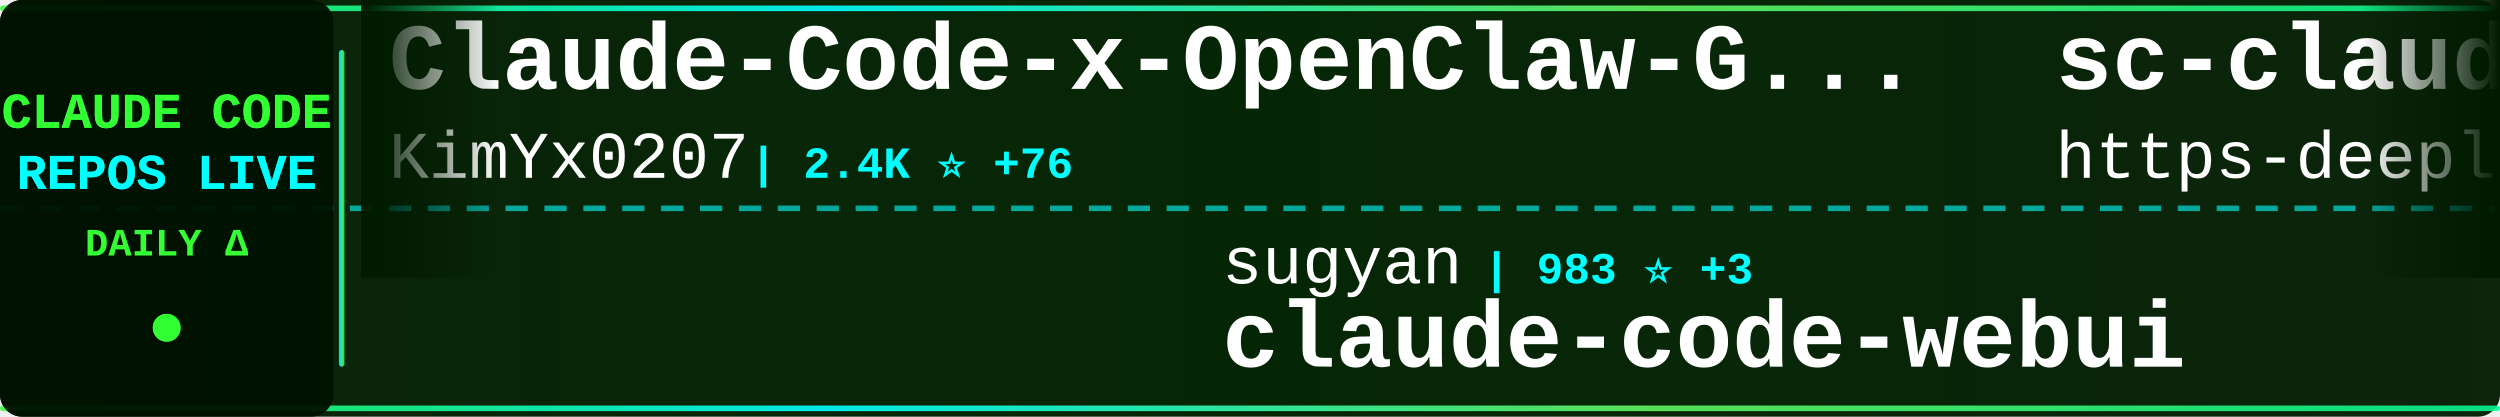
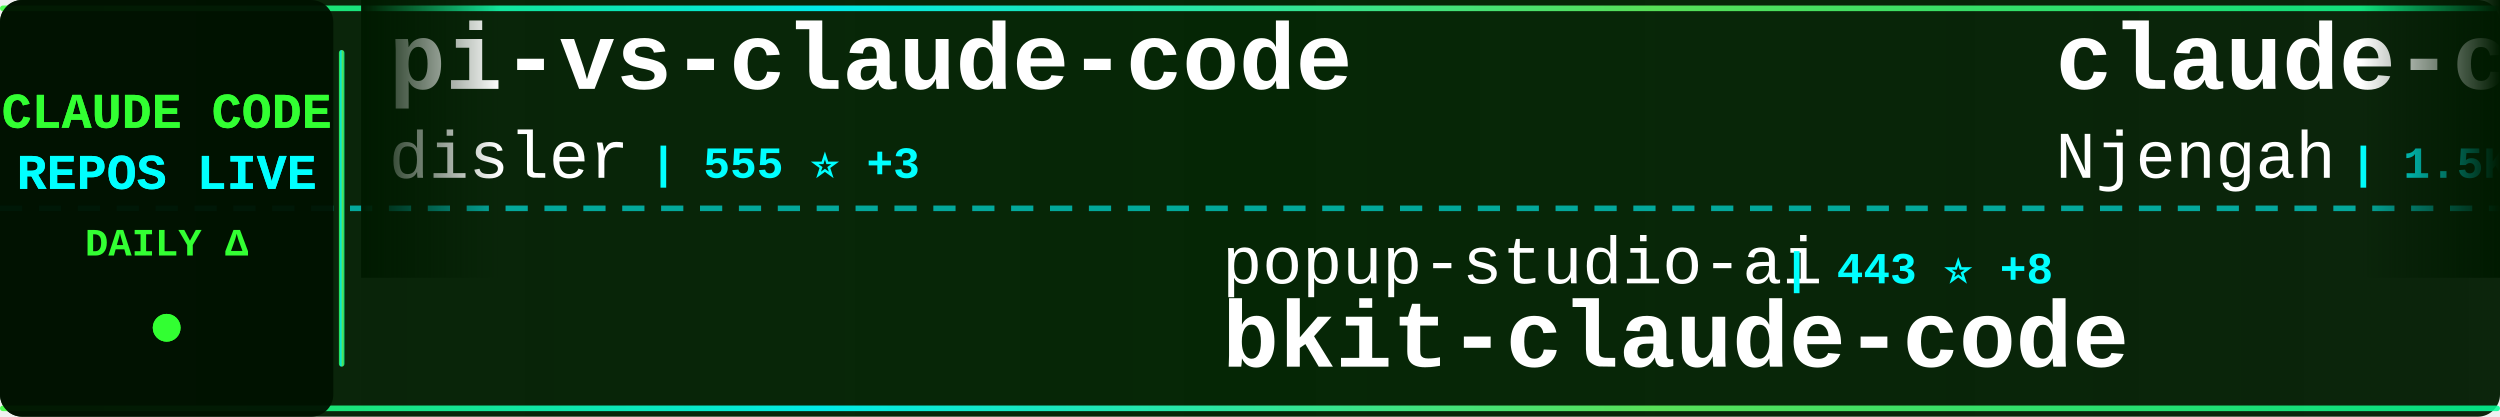
<svg xmlns="http://www.w3.org/2000/svg" width="900" height="150">
  <defs>
    <linearGradient id="tickerBg" x1="0%" y1="0%" x2="100%" y2="0%">
      <stop offset="0%" style="stop-color:#001a00;stop-opacity:0.95" />
      <stop offset="50%" style="stop-color:#002200;stop-opacity:0.98" />
      <stop offset="100%" style="stop-color:#001a00;stop-opacity:0.95" />
    </linearGradient>
    <linearGradient id="borderGrad" x1="0%" y1="0%" x2="100%" y2="0%">
      <stop offset="0%" style="stop-color:#33ff33;stop-opacity:0.85">
        <animate attributeName="stop-opacity" values="0.85;1;0.85" dur="2s" repeatCount="indefinite" />
      </stop>
      <stop offset="33%" style="stop-color:#00ffff;stop-opacity:0.9">
        <animate attributeName="stop-opacity" values="0.9;1;0.9" dur="2.2s" repeatCount="indefinite" />
      </stop>
      <stop offset="66%" style="stop-color:#66ff66;stop-opacity:0.85">
        <animate attributeName="stop-opacity" values="0.85;1;0.85" dur="1.8s" repeatCount="indefinite" />
      </stop>
      <stop offset="100%" style="stop-color:#00ff99;stop-opacity:0.85">
        <animate attributeName="stop-opacity" values="0.85;1;0.85" dur="2s" repeatCount="indefinite" />
      </stop>
    </linearGradient>
    <filter id="textGlow">
      <feGaussianBlur stdDeviation="0.1" result="coloredBlur" />
      <feMerge>
        <feMergeNode in="coloredBlur" />
        <feMergeNode in="SourceGraphic" />
      </feMerge>
    </filter>
    <filter id="metricGlow">
      <feGaussianBlur stdDeviation="0.2" result="coloredBlur" />
      <feMerge>
        <feMergeNode in="coloredBlur" />
        <feMergeNode in="SourceGraphic" />
      </feMerge>
    </filter>
    <linearGradient id="leftFade" x1="0%" y1="0%" x2="100%" y2="0%">
      <stop offset="0%" style="stop-color:#001a00;stop-opacity:1" />
      <stop offset="100%" style="stop-color:#001a00;stop-opacity:0" />
    </linearGradient>
    <linearGradient id="rightFade" x1="0%" y1="0%" x2="100%" y2="0%">
      <stop offset="0%" style="stop-color:#001a00;stop-opacity:0" />
      <stop offset="100%" style="stop-color:#001a00;stop-opacity:1" />
    </linearGradient>
  </defs>
  <rect width="900" height="150" fill="url(#tickerBg)" rx="8" />
  <rect x="0" y="2" width="900" height="2" fill="url(#borderGrad)" rx="1" />
  <rect x="0" y="146" width="900" height="2" fill="url(#borderGrad)" rx="1" />
  <line x1="0" y1="75" x2="900" y2="75" stroke="#00ffff" stroke-width="2" stroke-dasharray="8 6" opacity="0.6" />
  <rect x="0" y="0" width="120" height="150" fill="#001100" opacity="0.95" rx="8" />
  <text x="60" y="46" font-family="'Courier New', monospace" font-size="18" font-weight="bold" fill="#33ff33" text-anchor="middle" filter="url(#textGlow)">
    CLAUDE CODE
  </text>
  <text x="60" y="68" font-family="'Courier New', monospace" font-size="18" font-weight="bold" fill="#00ffff" text-anchor="middle" filter="url(#textGlow)">
    REPOS LIVE
  </text>
  <text x="60" y="92" font-family="'Courier New', monospace" font-size="14" font-weight="bold" fill="#33ff33" text-anchor="middle">
    DAILY Δ
  </text>
  <circle cx="60" cy="118" r="5" fill="#33ff33" filter="url(#metricGlow)">
    <animate attributeName="r" values="4;6;4" dur="1.5s" repeatCount="indefinite" />
    <animate attributeName="opacity" values="0.6;1;0.6" dur="1.5s" repeatCount="indefinite" />
  </circle>
  <rect x="122" y="18" width="2" height="114" fill="url(#borderGrad)" rx="1" />
  <clipPath id="tickerClip">
    <rect x="130" y="0" width="770" height="150" />
  </clipPath>
  <g clip-path="url(#tickerClip)">
    <g id="tickerItems">
      <animateTransform attributeName="transform" attributeType="XML" type="translate" from="0 0" to="-3000 0" dur="54s" repeatCount="indefinite" />
      <g transform="translate(0, 0)">
-         <text x="140" y="32" font-family="'Courier New', monospace" font-size="34" font-weight="bold" fill="#ffffff">Claude-Code-x-OpenClaw-G...</text>
-         <text x="140" y="64" font-family="'Courier New', monospace" font-size="24" font-weight="normal" fill="#ffffff" opacity="1.0">KimYx0207</text>
-         <text x="270" y="64" font-family="'Courier New', monospace" font-size="16" font-weight="bold" fill="#00ffff"> | 2.4K ⭐ +76</text>
+         <text x="140" y="32" font-family="'Courier New', monospace" font-size="34" font-weight="bold" fill="#ffffff">pi-vs-claude-code</text>
+         <text x="140" y="64" font-family="'Courier New', monospace" font-size="24" font-weight="normal" fill="#ffffff" opacity="1.0">disler</text>
+         <text x="234" y="64" font-family="'Courier New', monospace" font-size="16" font-weight="bold" fill="#00ffff"> | 555 ⭐ +3</text>
      </g>
      <g transform="translate(300, 0)">
-         <text x="140" y="102" font-family="'Courier New', monospace" font-size="24" font-weight="normal" fill="#ffffff" opacity="1.0">sugyan</text>
-         <text x="234" y="102" font-family="'Courier New', monospace" font-size="16" font-weight="bold" fill="#00ffff"> | 983 ⭐ +3</text>
-         <text x="140" y="132" font-family="'Courier New', monospace" font-size="34" font-weight="bold" fill="#ffffff">claude-code-webui</text>
+         <text x="140" y="102" font-family="'Courier New', monospace" font-size="24" font-weight="normal" fill="#ffffff" opacity="1.0">popup-studio-ai</text>
+         <text x="342" y="102" font-family="'Courier New', monospace" font-size="16" font-weight="bold" fill="#00ffff"> | 443 ⭐ +8</text>
+         <text x="140" y="132" font-family="'Courier New', monospace" font-size="34" font-weight="bold" fill="#ffffff">bkit-claude-code</text>
      </g>
      <g transform="translate(600, 0)">
-         <text x="140" y="32" font-family="'Courier New', monospace" font-size="34" font-weight="bold" fill="#ffffff">sc-claude-code-files</text>
-         <text x="140" y="64" font-family="'Courier New', monospace" font-size="24" font-weight="normal" fill="#ffffff" opacity="1.0">https-deeplearning-ai</text>
-         <text x="414" y="64" font-family="'Courier New', monospace" font-size="16" font-weight="bold" fill="#00ffff"> | 464 ⭐</text>
+         <text x="140" y="32" font-family="'Courier New', monospace" font-size="34" font-weight="bold" fill="#ffffff">claude-code-cheat-sheet</text>
+         <text x="140" y="64" font-family="'Courier New', monospace" font-size="24" font-weight="normal" fill="#ffffff" opacity="1.0">Njengah</text>
+         <text x="246" y="64" font-family="'Courier New', monospace" font-size="16" font-weight="bold" fill="#00ffff"> | 1.5K ⭐ +5</text>
      </g>
      <g transform="translate(900, 0)">
-         <text x="140" y="102" font-family="'Courier New', monospace" font-size="24" font-weight="normal" fill="#ffffff" opacity="1.0">wshobson</text>
-         <text x="258" y="102" font-family="'Courier New', monospace" font-size="16" font-weight="bold" fill="#00ffff"> | 32.4K ⭐ +71</text>
-         <text x="140" y="132" font-family="'Courier New', monospace" font-size="34" font-weight="bold" fill="#ffffff">agents</text>
+         <text x="140" y="102" font-family="'Courier New', monospace" font-size="24" font-weight="normal" fill="#ffffff" opacity="1.0">numman-ali</text>
+         <text x="282" y="102" font-family="'Courier New', monospace" font-size="16" font-weight="bold" fill="#00ffff"> | 9.3K ⭐ +23</text>
+         <text x="140" y="132" font-family="'Courier New', monospace" font-size="34" font-weight="bold" fill="#ffffff">openskills</text>
      </g>
      <g transform="translate(1200, 0)">
+         <text x="140" y="32" font-family="'Courier New', monospace" font-size="34" font-weight="bold" fill="#ffffff">claude-code</text>
+         <text x="140" y="64" font-family="'Courier New', monospace" font-size="24" font-weight="normal" fill="#ffffff" opacity="1.0">MadAppGang</text>
+         <text x="282" y="64" font-family="'Courier New', monospace" font-size="16" font-weight="bold" fill="#00ffff"> | 248 ⭐ +1</text>
+       </g>
+       <g transform="translate(1500, 0)">
+         <text x="140" y="102" font-family="'Courier New', monospace" font-size="24" font-weight="normal" fill="#ffffff" opacity="1.0">Pimzino</text>
+         <text x="246" y="102" font-family="'Courier New', monospace" font-size="16" font-weight="bold" fill="#00ffff"> | 3.6K ⭐ +3</text>
+         <text x="140" y="132" font-family="'Courier New', monospace" font-size="34" font-weight="bold" fill="#ffffff">claude-code-spec-workflo...</text>
+       </g>
+       <g transform="translate(1800, 0)">
+         <text x="140" y="32" font-family="'Courier New', monospace" font-size="34" font-weight="bold" fill="#ffffff">Claude-Code-Usage-Monito...</text>
+         <text x="140" y="64" font-family="'Courier New', monospace" font-size="24" font-weight="normal" fill="#ffffff" opacity="1.0">Maciek-roboblog</text>
+         <text x="342" y="64" font-family="'Courier New', monospace" font-size="16" font-weight="bold" fill="#00ffff"> | 7.2K ⭐ +15</text>
+       </g>
+       <g transform="translate(2100, 0)">
+         <text x="140" y="102" font-family="'Courier New', monospace" font-size="24" font-weight="normal" fill="#ffffff" opacity="1.0">revfactory</text>
+         <text x="282" y="102" font-family="'Courier New', monospace" font-size="16" font-weight="bold" fill="#00ffff"> | 766 ⭐ +1</text>
+         <text x="140" y="132" font-family="'Courier New', monospace" font-size="34" font-weight="bold" fill="#ffffff">claude-code-mastering</text>
+       </g>
+       <g transform="translate(2400, 0)">
+         <text x="140" y="32" font-family="'Courier New', monospace" font-size="34" font-weight="bold" fill="#ffffff">Auto-claude-code-researc...</text>
+         <text x="140" y="64" font-family="'Courier New', monospace" font-size="24" font-weight="normal" fill="#ffffff" opacity="1.0">wanshuiyin</text>
+         <text x="282" y="64" font-family="'Courier New', monospace" font-size="16" font-weight="bold" fill="#00ffff"> | 4.4K ⭐ +176</text>
+       </g>
+       <g transform="translate(2700, 0)">
+         <text x="140" y="102" font-family="'Courier New', monospace" font-size="24" font-weight="normal" fill="#ffffff" opacity="1.0">bfly123</text>
+         <text x="246" y="102" font-family="'Courier New', monospace" font-size="16" font-weight="bold" fill="#00ffff"> | 1.9K ⭐ +25</text>
+         <text x="140" y="132" font-family="'Courier New', monospace" font-size="34" font-weight="bold" fill="#ffffff">claude_code_bridge</text>
+       </g>
+       <g transform="translate(3000, 0)">
        <text x="140" y="32" font-family="'Courier New', monospace" font-size="34" font-weight="bold" fill="#ffffff">pi-vs-claude-code</text>
        <text x="140" y="64" font-family="'Courier New', monospace" font-size="24" font-weight="normal" fill="#ffffff" opacity="1.0">disler</text>
-         <text x="234" y="64" font-family="'Courier New', monospace" font-size="16" font-weight="bold" fill="#00ffff"> | 554 ⭐ +3</text>
-       </g>
-       <g transform="translate(1500, 0)">
-         <text x="140" y="102" font-family="'Courier New', monospace" font-size="24" font-weight="normal" fill="#ffffff" opacity="1.0">diet103</text>
-         <text x="246" y="102" font-family="'Courier New', monospace" font-size="16" font-weight="bold" fill="#00ffff"> | 9.4K ⭐ +13</text>
-         <text x="140" y="132" font-family="'Courier New', monospace" font-size="34" font-weight="bold" fill="#ffffff">claude-code-infrastructu...</text>
-       </g>
-       <g transform="translate(1800, 0)">
-         <text x="140" y="32" font-family="'Courier New', monospace" font-size="34" font-weight="bold" fill="#ffffff">superpowers</text>
-         <text x="140" y="64" font-family="'Courier New', monospace" font-size="24" font-weight="normal" fill="#ffffff" opacity="1.0">obra</text>
-         <text x="210" y="64" font-family="'Courier New', monospace" font-size="16" font-weight="bold" fill="#00ffff"> | 116.5K ⭐ +2.8K</text>
-       </g>
-       <g transform="translate(2100, 0)">
-         <text x="140" y="102" font-family="'Courier New', monospace" font-size="24" font-weight="normal" fill="#ffffff" opacity="1.0">anthropics</text>
-         <text x="282" y="102" font-family="'Courier New', monospace" font-size="16" font-weight="bold" fill="#00ffff"> | 104.0K ⭐ +888</text>
-         <text x="140" y="132" font-family="'Courier New', monospace" font-size="34" font-weight="bold" fill="#ffffff">skills</text>
-       </g>
-       <g transform="translate(2400, 0)">
-         <text x="140" y="32" font-family="'Courier New', monospace" font-size="34" font-weight="bold" fill="#ffffff">bkit-claude-code</text>
-         <text x="140" y="64" font-family="'Courier New', monospace" font-size="24" font-weight="normal" fill="#ffffff" opacity="1.0">popup-studio-ai</text>
-         <text x="342" y="64" font-family="'Courier New', monospace" font-size="16" font-weight="bold" fill="#00ffff"> | 441 ⭐ +7</text>
-       </g>
-       <g transform="translate(2700, 0)">
-         <text x="140" y="102" font-family="'Courier New', monospace" font-size="24" font-weight="normal" fill="#ffffff" opacity="1.0">greggh</text>
-         <text x="234" y="102" font-family="'Courier New', monospace" font-size="16" font-weight="bold" fill="#00ffff"> | 2.0K ⭐ +5</text>
-         <text x="140" y="132" font-family="'Courier New', monospace" font-size="34" font-weight="bold" fill="#ffffff">claude-code.nvim</text>
-       </g>
-       <g transform="translate(3000, 0)">
-         <text x="140" y="32" font-family="'Courier New', monospace" font-size="34" font-weight="bold" fill="#ffffff">Claude-Code-x-OpenClaw-G...</text>
-         <text x="140" y="64" font-family="'Courier New', monospace" font-size="24" font-weight="normal" fill="#ffffff" opacity="1.0">KimYx0207</text>
-         <text x="270" y="64" font-family="'Courier New', monospace" font-size="16" font-weight="bold" fill="#00ffff"> | 2.4K ⭐ +76</text>
+         <text x="234" y="64" font-family="'Courier New', monospace" font-size="16" font-weight="bold" fill="#00ffff"> | 555 ⭐ +3</text>
      </g>
      <g transform="translate(3300, 0)">
-         <text x="140" y="102" font-family="'Courier New', monospace" font-size="24" font-weight="normal" fill="#ffffff" opacity="1.0">sugyan</text>
-         <text x="234" y="102" font-family="'Courier New', monospace" font-size="16" font-weight="bold" fill="#00ffff"> | 983 ⭐ +3</text>
-         <text x="140" y="132" font-family="'Courier New', monospace" font-size="34" font-weight="bold" fill="#ffffff">claude-code-webui</text>
+         <text x="140" y="102" font-family="'Courier New', monospace" font-size="24" font-weight="normal" fill="#ffffff" opacity="1.0">popup-studio-ai</text>
+         <text x="342" y="102" font-family="'Courier New', monospace" font-size="16" font-weight="bold" fill="#00ffff"> | 443 ⭐ +8</text>
+         <text x="140" y="132" font-family="'Courier New', monospace" font-size="34" font-weight="bold" fill="#ffffff">bkit-claude-code</text>
      </g>
      <g transform="translate(3600, 0)">
-         <text x="140" y="32" font-family="'Courier New', monospace" font-size="34" font-weight="bold" fill="#ffffff">sc-claude-code-files</text>
-         <text x="140" y="64" font-family="'Courier New', monospace" font-size="24" font-weight="normal" fill="#ffffff" opacity="1.0">https-deeplearning-ai</text>
-         <text x="414" y="64" font-family="'Courier New', monospace" font-size="16" font-weight="bold" fill="#00ffff"> | 464 ⭐</text>
+         <text x="140" y="32" font-family="'Courier New', monospace" font-size="34" font-weight="bold" fill="#ffffff">claude-code-cheat-sheet</text>
+         <text x="140" y="64" font-family="'Courier New', monospace" font-size="24" font-weight="normal" fill="#ffffff" opacity="1.0">Njengah</text>
+         <text x="246" y="64" font-family="'Courier New', monospace" font-size="16" font-weight="bold" fill="#00ffff"> | 1.5K ⭐ +5</text>
      </g>
      <g transform="translate(3900, 0)">
-         <text x="140" y="102" font-family="'Courier New', monospace" font-size="24" font-weight="normal" fill="#ffffff" opacity="1.0">wshobson</text>
-         <text x="258" y="102" font-family="'Courier New', monospace" font-size="16" font-weight="bold" fill="#00ffff"> | 32.4K ⭐ +71</text>
-         <text x="140" y="132" font-family="'Courier New', monospace" font-size="34" font-weight="bold" fill="#ffffff">agents</text>
+         <text x="140" y="102" font-family="'Courier New', monospace" font-size="24" font-weight="normal" fill="#ffffff" opacity="1.0">numman-ali</text>
+         <text x="282" y="102" font-family="'Courier New', monospace" font-size="16" font-weight="bold" fill="#00ffff"> | 9.3K ⭐ +23</text>
+         <text x="140" y="132" font-family="'Courier New', monospace" font-size="34" font-weight="bold" fill="#ffffff">openskills</text>
      </g>
    </g>
  </g>
  <rect x="130" y="0" width="50" height="100" fill="url(#leftFade)" />
  <rect x="850" y="0" width="50" height="100" fill="url(#rightFade)" />
</svg>
